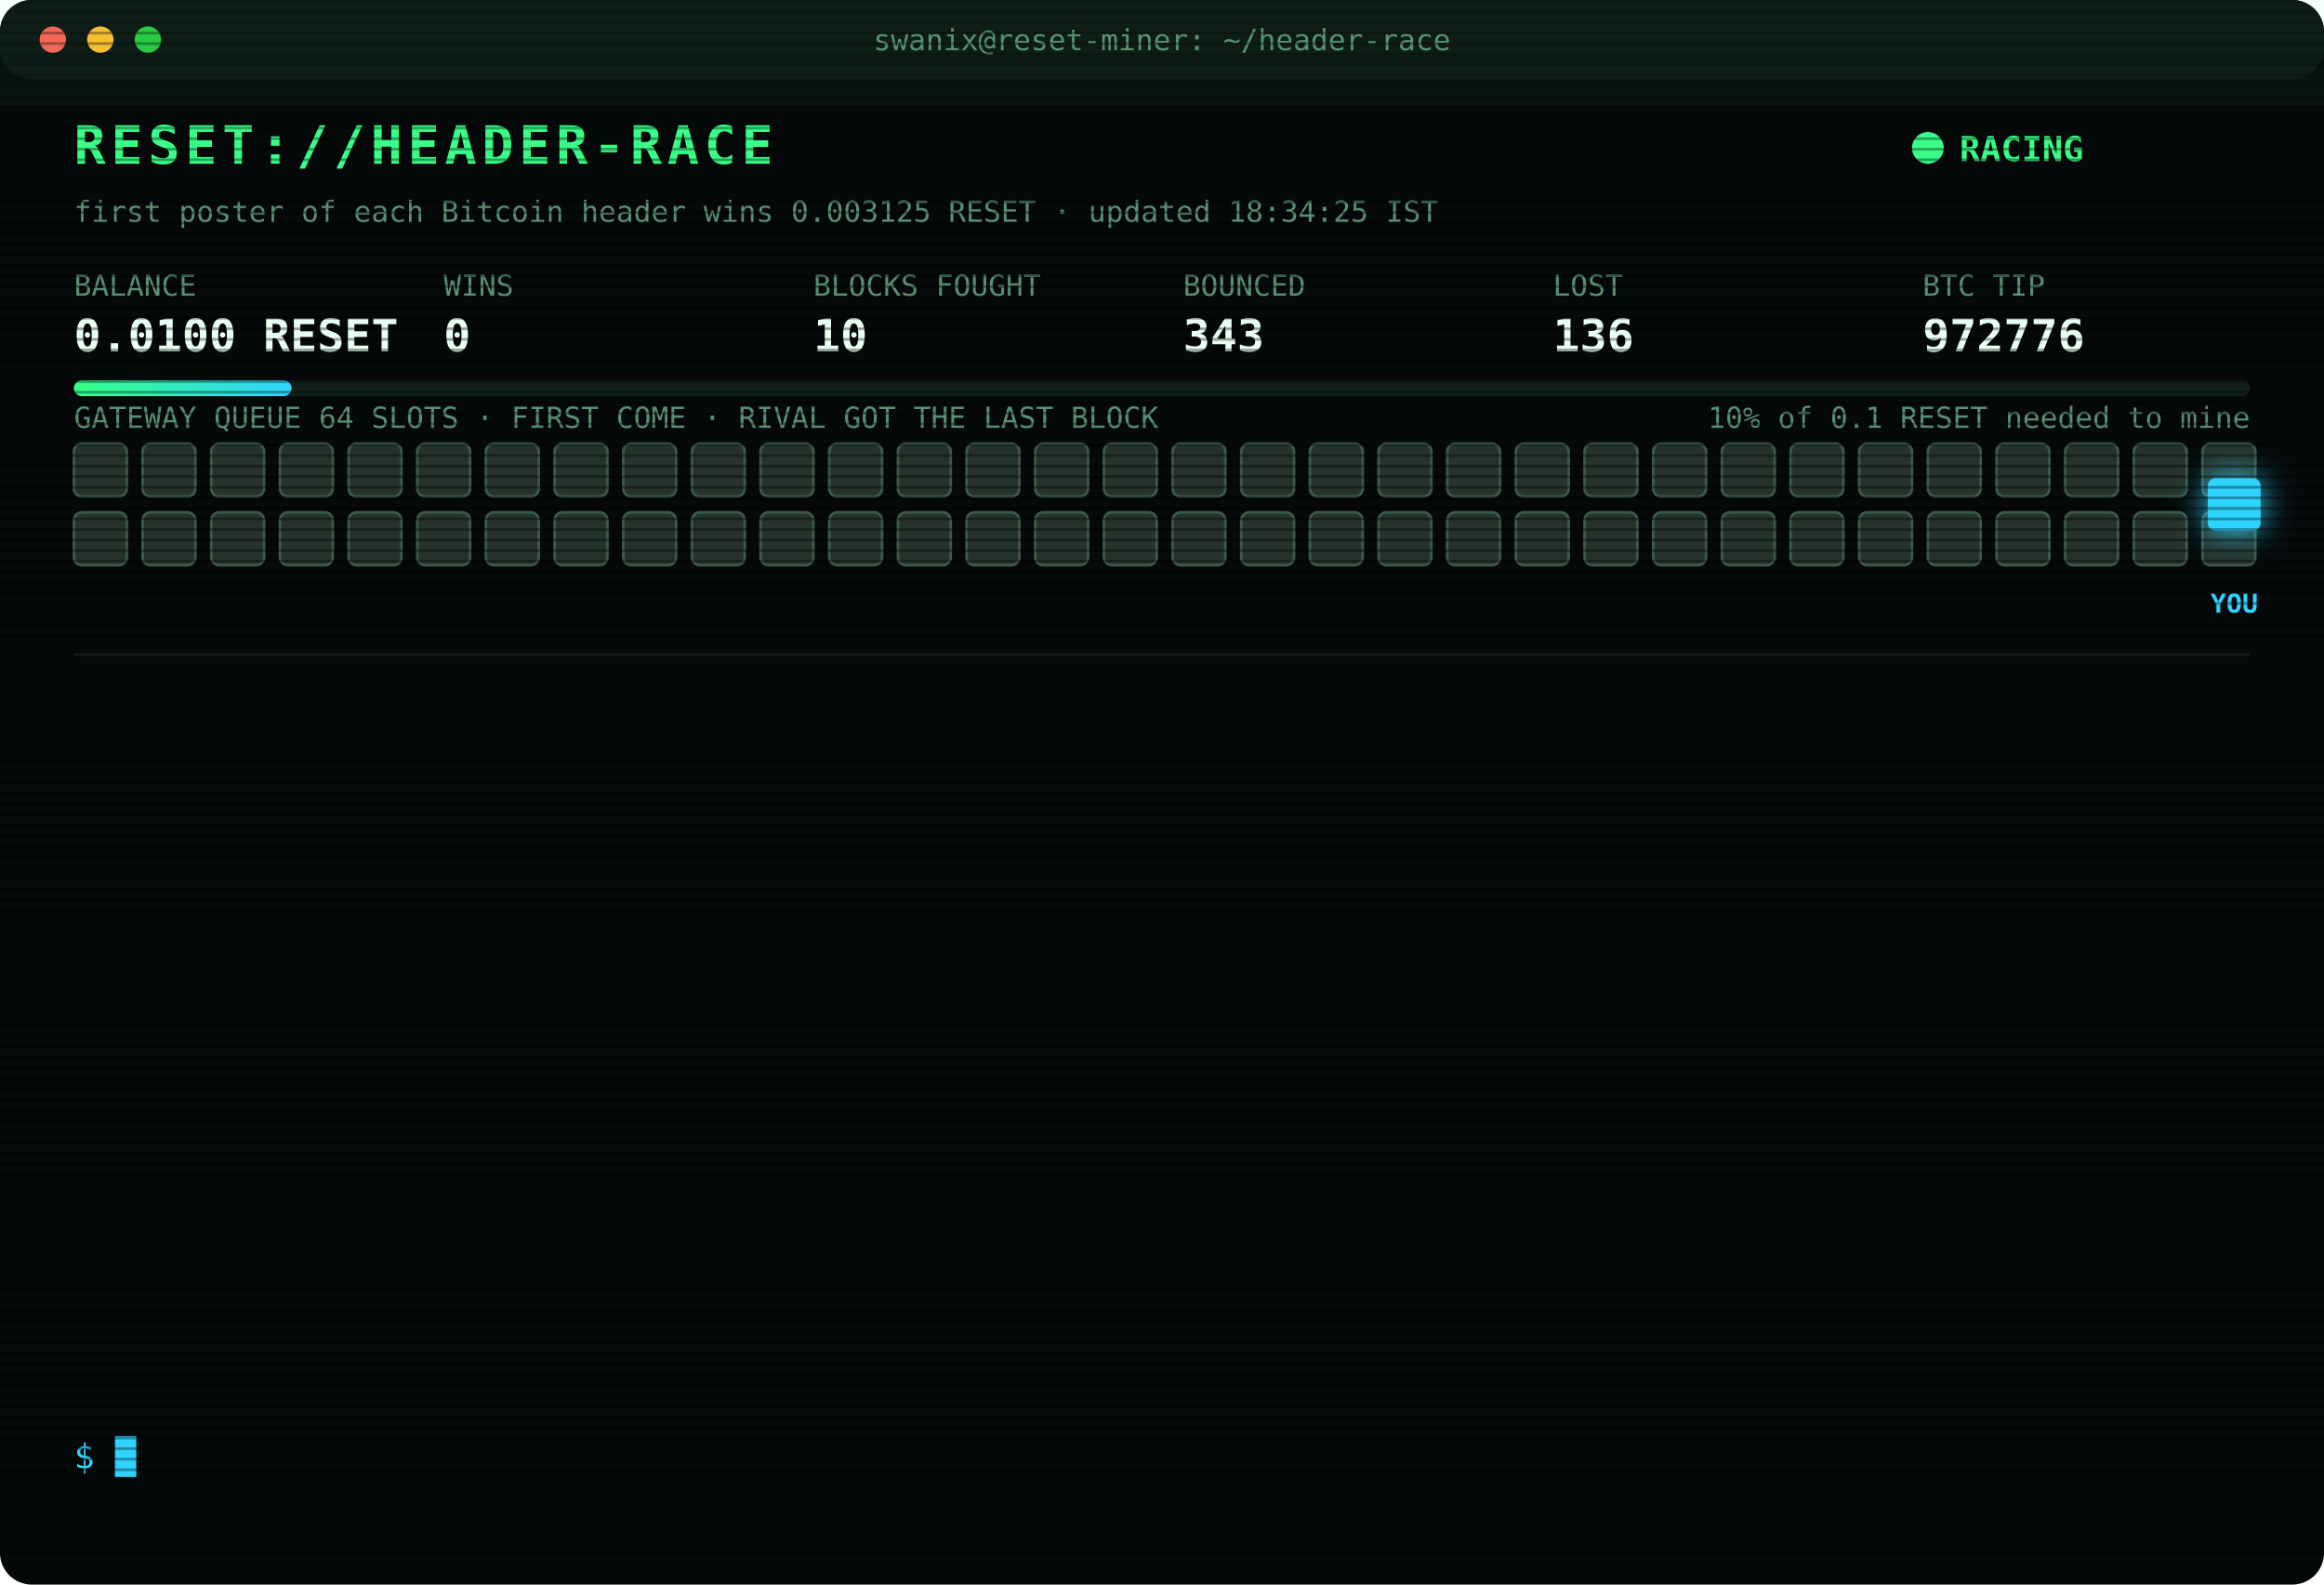
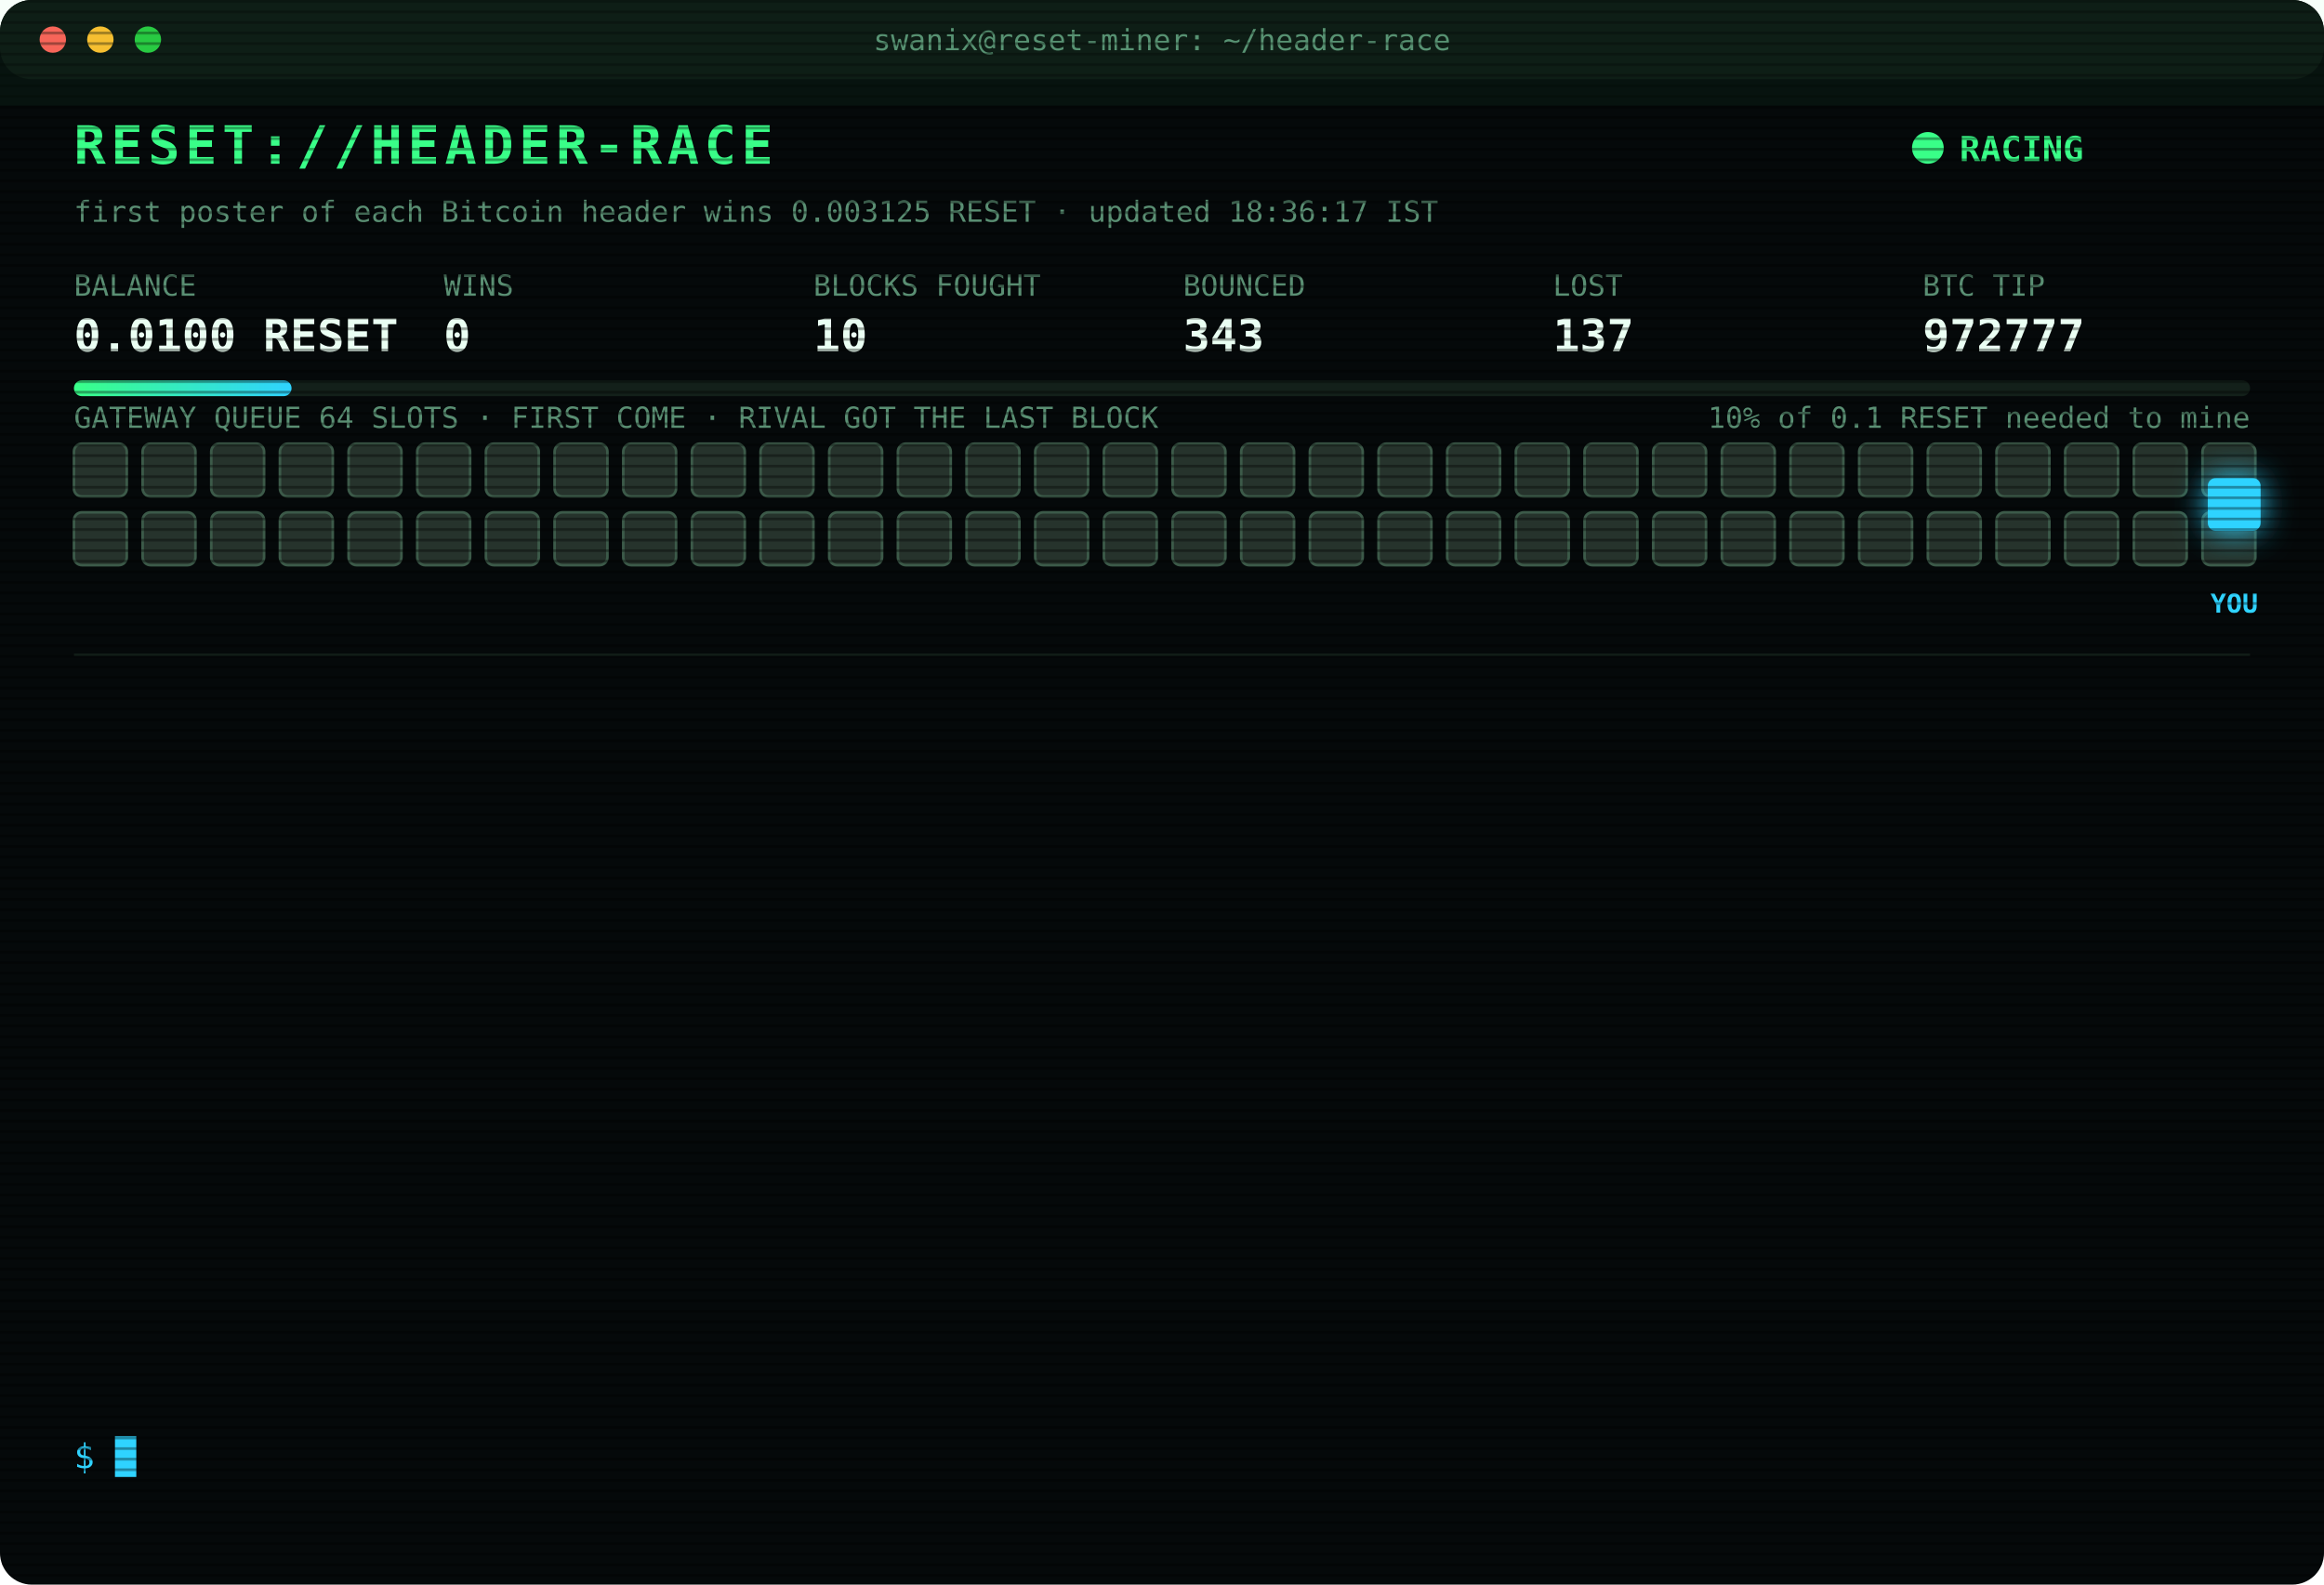
<svg xmlns="http://www.w3.org/2000/svg" width="880" height="600" viewBox="0 0 880 600" font-family="ui-monospace,SFMono-Regular,Menlo,Consolas,monospace">
  <style>
text{font-size:13px;fill:#7CFFB2}
.title{font-size:20px;font-weight:700;fill:#39FF88;letter-spacing:2px;animation:glitch 3s infinite steps(1)}
.sub{fill:#2fd3ff}.k{fill:#5a8f73;font-size:11px}.v{font-size:17px;font-weight:700;fill:#eafff3}
.ts{fill:#3f6b56}.boot{fill:#2fd3ff}.dim{fill:#5a8f73}.bad{fill:#ff4d6d}.warn{fill:#ffd23f}.mag{fill:#ff5cf0}.win{fill:#39FF88;font-weight:700}
.tag{font-size:10px;fill:#2fd3ff;font-weight:700}
.rival{fill:#26332c;stroke:#3c5a49;animation:jam 1.2s infinite alternate}
.idle{fill:#141c18;stroke:#22302a;animation:breathe 4s infinite}
.me{fill:#2fd3ff;filter:drop-shadow(0 0 6px #2fd3ff)}
.hover{animation:nudge 1.1s infinite ease-in-out}.bounce{animation:kick 1.4s infinite}
.ln{opacity:0;animation:in .4s forwards}
.cur{animation:blink 1s infinite steps(1)}
.scan{animation:scan 6s infinite linear}
.led{animation:blink 1.4s infinite}
@keyframes in{from{opacity:0;transform:translateX(-6px)}to{opacity:1;transform:none}}
@keyframes blink{50%{opacity:0}}
@keyframes jam{to{fill:#33463b}}
@keyframes breathe{50%{opacity:.4}}
@keyframes nudge{50%{transform:translateX(-10px)}}
@keyframes kick{0%,100%{transform:none}30%{transform:translateX(-14px)}55%{transform:translateX(10px) translateY(-6px)}}
@keyframes glitch{0%,92%{transform:none}93%{transform:translateX(2px);fill:#ff4d6d}95%{transform:translateX(-2px);fill:#2fd3ff}97%{transform:none}}
@keyframes scan{from{transform:translateY(-40px)}to{transform:translateY(600px)}}
</style>
  <defs>
    <pattern id="sl" width="4" height="4" patternUnits="userSpaceOnUse">
      <rect width="4" height="1" fill="#000" opacity=".35" />
    </pattern>
    <linearGradient id="bar">
      <stop offset="0" stop-color="#39FF88" />
      <stop offset="1" stop-color="#2fd3ff" />
    </linearGradient>
  </defs>
  <rect width="880" height="600" rx="12" fill="#05090a" />
  <rect width="880" height="30" rx="12" fill="#0d1512" />
  <circle cx="20" cy="15" r="5" fill="#ff5f57" />
  <circle cx="38" cy="15" r="5" fill="#febc2e" />
  <circle cx="56" cy="15" r="5" fill="#28c840" />
  <text x="440" y="19" text-anchor="middle" class="k">swanix@reset-miner: ~/header-race</text>
  <text x="28" y="62" class="title">RESET://HEADER-RACE</text>
  <circle class="led" cx="730" cy="56" r="6" fill="#39FF88" />
  <text x="742" y="61" class="win">RACING</text>
-   <text x="28" y="84" class="k">first poster of each Bitcoin header wins 0.003125 RESET · updated 18:34:25 IST</text>
+   <text x="28" y="84" class="k">first poster of each Bitcoin header wins 0.003125 RESET · updated 18:36:17 IST</text>
  <text x="28" y="112" class="k">BALANCE</text>
  <text x="28" y="133" class="v">0.0100 RESET</text>
  <text x="168" y="112" class="k">WINS</text>
  <text x="168" y="133" class="v">0</text>
  <text x="308" y="112" class="k">BLOCKS FOUGHT</text>
  <text x="308" y="133" class="v">10</text>
  <text x="448" y="112" class="k">BOUNCED</text>
  <text x="448" y="133" class="v">343</text>
  <text x="588" y="112" class="k">LOST</text>
-   <text x="588" y="133" class="v">136</text>
+   <text x="588" y="133" class="v">137</text>
  <text x="728" y="112" class="k">BTC TIP</text>
-   <text x="728" y="133" class="v">972776</text>
+   <text x="728" y="133" class="v">972777</text>
  <rect x="28" y="144" width="824" height="6" rx="3" fill="#13201a" />
  <rect x="28" y="144" width="82.4" height="6" rx="3" fill="url(#bar)" />
  <text x="852" y="162" text-anchor="end" class="k">10% of 0.1 RESET needed to mine</text>
  <text x="28" y="162" class="k">GATEWAY QUEUE 64 SLOTS · FIRST COME · RIVAL GOT THE LAST BLOCK</text>
  <rect class="rival" x="28" y="168" width="20" height="20" rx="3" style="animation-delay:0.00s" />
  <rect class="rival" x="54" y="168" width="20" height="20" rx="3" style="animation-delay:0.05s" />
  <rect class="rival" x="80" y="168" width="20" height="20" rx="3" style="animation-delay:0.10s" />
  <rect class="rival" x="106" y="168" width="20" height="20" rx="3" style="animation-delay:0.15s" />
  <rect class="rival" x="132" y="168" width="20" height="20" rx="3" style="animation-delay:0.20s" />
  <rect class="rival" x="158" y="168" width="20" height="20" rx="3" style="animation-delay:0.25s" />
  <rect class="rival" x="184" y="168" width="20" height="20" rx="3" style="animation-delay:0.30s" />
  <rect class="rival" x="210" y="168" width="20" height="20" rx="3" style="animation-delay:0.35s" />
  <rect class="rival" x="236" y="168" width="20" height="20" rx="3" style="animation-delay:0.40s" />
  <rect class="rival" x="262" y="168" width="20" height="20" rx="3" style="animation-delay:0.45s" />
  <rect class="rival" x="288" y="168" width="20" height="20" rx="3" style="animation-delay:0.50s" />
  <rect class="rival" x="314" y="168" width="20" height="20" rx="3" style="animation-delay:0.55s" />
  <rect class="rival" x="340" y="168" width="20" height="20" rx="3" style="animation-delay:0.60s" />
  <rect class="rival" x="366" y="168" width="20" height="20" rx="3" style="animation-delay:0.65s" />
  <rect class="rival" x="392" y="168" width="20" height="20" rx="3" style="animation-delay:0.70s" />
  <rect class="rival" x="418" y="168" width="20" height="20" rx="3" style="animation-delay:0.75s" />
  <rect class="rival" x="444" y="168" width="20" height="20" rx="3" style="animation-delay:0.80s" />
  <rect class="rival" x="470" y="168" width="20" height="20" rx="3" style="animation-delay:0.85s" />
  <rect class="rival" x="496" y="168" width="20" height="20" rx="3" style="animation-delay:0.90s" />
  <rect class="rival" x="522" y="168" width="20" height="20" rx="3" style="animation-delay:0.95s" />
  <rect class="rival" x="548" y="168" width="20" height="20" rx="3" style="animation-delay:1.00s" />
  <rect class="rival" x="574" y="168" width="20" height="20" rx="3" style="animation-delay:1.05s" />
  <rect class="rival" x="600" y="168" width="20" height="20" rx="3" style="animation-delay:1.10s" />
  <rect class="rival" x="626" y="168" width="20" height="20" rx="3" style="animation-delay:1.15s" />
  <rect class="rival" x="652" y="168" width="20" height="20" rx="3" style="animation-delay:1.20s" />
  <rect class="rival" x="678" y="168" width="20" height="20" rx="3" style="animation-delay:1.25s" />
  <rect class="rival" x="704" y="168" width="20" height="20" rx="3" style="animation-delay:1.30s" />
  <rect class="rival" x="730" y="168" width="20" height="20" rx="3" style="animation-delay:1.35s" />
  <rect class="rival" x="756" y="168" width="20" height="20" rx="3" style="animation-delay:1.40s" />
  <rect class="rival" x="782" y="168" width="20" height="20" rx="3" style="animation-delay:1.45s" />
  <rect class="rival" x="808" y="168" width="20" height="20" rx="3" style="animation-delay:1.50s" />
  <rect class="rival" x="834" y="168" width="20" height="20" rx="3" style="animation-delay:1.55s" />
  <rect class="rival" x="28" y="194" width="20" height="20" rx="3" style="animation-delay:1.60s" />
  <rect class="rival" x="54" y="194" width="20" height="20" rx="3" style="animation-delay:1.65s" />
  <rect class="rival" x="80" y="194" width="20" height="20" rx="3" style="animation-delay:1.70s" />
  <rect class="rival" x="106" y="194" width="20" height="20" rx="3" style="animation-delay:1.75s" />
  <rect class="rival" x="132" y="194" width="20" height="20" rx="3" style="animation-delay:1.80s" />
  <rect class="rival" x="158" y="194" width="20" height="20" rx="3" style="animation-delay:1.85s" />
  <rect class="rival" x="184" y="194" width="20" height="20" rx="3" style="animation-delay:1.90s" />
  <rect class="rival" x="210" y="194" width="20" height="20" rx="3" style="animation-delay:1.95s" />
  <rect class="rival" x="236" y="194" width="20" height="20" rx="3" style="animation-delay:2.00s" />
  <rect class="rival" x="262" y="194" width="20" height="20" rx="3" style="animation-delay:2.05s" />
  <rect class="rival" x="288" y="194" width="20" height="20" rx="3" style="animation-delay:2.10s" />
  <rect class="rival" x="314" y="194" width="20" height="20" rx="3" style="animation-delay:2.15s" />
  <rect class="rival" x="340" y="194" width="20" height="20" rx="3" style="animation-delay:2.20s" />
  <rect class="rival" x="366" y="194" width="20" height="20" rx="3" style="animation-delay:2.25s" />
  <rect class="rival" x="392" y="194" width="20" height="20" rx="3" style="animation-delay:2.30s" />
  <rect class="rival" x="418" y="194" width="20" height="20" rx="3" style="animation-delay:2.35s" />
  <rect class="rival" x="444" y="194" width="20" height="20" rx="3" style="animation-delay:2.40s" />
  <rect class="rival" x="470" y="194" width="20" height="20" rx="3" style="animation-delay:2.45s" />
  <rect class="rival" x="496" y="194" width="20" height="20" rx="3" style="animation-delay:2.50s" />
  <rect class="rival" x="522" y="194" width="20" height="20" rx="3" style="animation-delay:2.55s" />
  <rect class="rival" x="548" y="194" width="20" height="20" rx="3" style="animation-delay:2.60s" />
  <rect class="rival" x="574" y="194" width="20" height="20" rx="3" style="animation-delay:2.65s" />
  <rect class="rival" x="600" y="194" width="20" height="20" rx="3" style="animation-delay:2.70s" />
  <rect class="rival" x="626" y="194" width="20" height="20" rx="3" style="animation-delay:2.75s" />
  <rect class="rival" x="652" y="194" width="20" height="20" rx="3" style="animation-delay:2.80s" />
  <rect class="rival" x="678" y="194" width="20" height="20" rx="3" style="animation-delay:2.85s" />
  <rect class="rival" x="704" y="194" width="20" height="20" rx="3" style="animation-delay:2.90s" />
  <rect class="rival" x="730" y="194" width="20" height="20" rx="3" style="animation-delay:2.95s" />
  <rect class="rival" x="756" y="194" width="20" height="20" rx="3" style="animation-delay:3.00s" />
  <rect class="rival" x="782" y="194" width="20" height="20" rx="3" style="animation-delay:3.05s" />
  <rect class="rival" x="808" y="194" width="20" height="20" rx="3" style="animation-delay:3.10s" />
  <rect class="rival" x="834" y="194" width="20" height="20" rx="3" style="animation-delay:3.15s" />
  <g class="hover">
    <rect class="me" x="836" y="181" width="20" height="20" rx="3" />
    <text class="tag" x="846" y="232" text-anchor="middle">YOU</text>
  </g>
  <line x1="28" x2="852" y1="248" y2="248" stroke="#13201a" />
  <g class="ln" style="animation-delay:0.40s">
-     <text x="28" y="270" class="ts">17:06:40</text>
-     <text x="104" y="270" class="bad">[LOST] #972764 taken by a rival miner</text>
+     <text x="28" y="270" class="ts">17:10:58</text>
+     <text x="104" y="270" class="bad">[LOST] #972765 taken by a rival miner</text>
  </g>
  <g class="ln" style="animation-delay:0.65s">
-     <text x="28" y="292" class="ts">17:10:58</text>
-     <text x="104" y="292" class="bad">[LOST] #972765 taken by a rival miner</text>
+     <text x="28" y="292" class="ts">17:13:11</text>
+     <text x="104" y="292" class="bad">[LOST] #972766 taken by a rival miner</text>
  </g>
  <g class="ln" style="animation-delay:0.90s">
-     <text x="28" y="314" class="ts">17:13:11</text>
-     <text x="104" y="314" class="bad">[LOST] #972766 taken by a rival miner</text>
+     <text x="28" y="314" class="ts">17:17:19</text>
+     <text x="104" y="314" class="bad">[LOST] #972767 taken by a rival miner</text>
  </g>
  <g class="ln" style="animation-delay:1.15s">
-     <text x="28" y="336" class="ts">17:17:19</text>
-     <text x="104" y="336" class="bad">[LOST] #972767 taken by a rival miner</text>
+     <text x="28" y="336" class="ts">17:22:08</text>
+     <text x="104" y="336" class="bad">[LOST] #972768 taken by a rival miner</text>
  </g>
  <g class="ln" style="animation-delay:1.40s">
-     <text x="28" y="358" class="ts">17:22:08</text>
-     <text x="104" y="358" class="bad">[LOST] #972768 taken by a rival miner</text>
+     <text x="28" y="358" class="ts">17:24:57</text>
+     <text x="104" y="358" class="bad">[LOST] #972769 taken by a rival miner</text>
  </g>
  <g class="ln" style="animation-delay:1.65s">
-     <text x="28" y="380" class="ts">17:24:57</text>
-     <text x="104" y="380" class="bad">[LOST] #972769 taken by a rival miner</text>
+     <text x="28" y="380" class="ts">17:25:23</text>
+     <text x="104" y="380" class="bad">[LOST] #972770 taken by a rival miner</text>
  </g>
  <g class="ln" style="animation-delay:1.90s">
-     <text x="28" y="402" class="ts">17:25:23</text>
-     <text x="104" y="402" class="bad">[LOST] #972770 taken by a rival miner</text>
+     <text x="28" y="402" class="ts">17:27:38</text>
+     <text x="104" y="402" class="bad">[LOST] #972771 taken by a rival miner</text>
  </g>
  <g class="ln" style="animation-delay:2.15s">
-     <text x="28" y="424" class="ts">17:27:38</text>
-     <text x="104" y="424" class="bad">[LOST] #972771 taken by a rival miner</text>
+     <text x="28" y="424" class="ts">17:31:35</text>
+     <text x="104" y="424" class="bad">[LOST] #972772 taken by a rival miner</text>
  </g>
  <g class="ln" style="animation-delay:2.40s">
-     <text x="28" y="446" class="ts">17:31:35</text>
-     <text x="104" y="446" class="bad">[LOST] #972772 taken by a rival miner</text>
+     <text x="28" y="446" class="ts">17:54:51</text>
+     <text x="104" y="446" class="bad">[LOST] #972773 taken by a rival miner</text>
  </g>
  <g class="ln" style="animation-delay:2.65s">
-     <text x="28" y="468" class="ts">17:54:51</text>
-     <text x="104" y="468" class="bad">[LOST] #972773 taken by a rival miner</text>
+     <text x="28" y="468" class="ts">17:56:38</text>
+     <text x="104" y="468" class="bad">[LOST] #972774 taken by a rival miner</text>
  </g>
  <g class="ln" style="animation-delay:2.90s">
-     <text x="28" y="490" class="ts">17:56:38</text>
-     <text x="104" y="490" class="bad">[LOST] #972774 taken by a rival miner</text>
+     <text x="28" y="490" class="ts">18:33:53</text>
+     <text x="104" y="490" class="bad">[LOST] #972775 taken by a rival miner</text>
  </g>
  <g class="ln" style="animation-delay:3.15s">
-     <text x="28" y="512" class="ts">18:33:53</text>
-     <text x="104" y="512" class="bad">[LOST] #972775 taken by a rival miner</text>
+     <text x="28" y="512" class="ts">18:34:25</text>
+     <text x="104" y="512" class="bad">[LOST] #972776 taken by a rival miner</text>
  </g>
  <g class="ln" style="animation-delay:3.40s">
-     <text x="28" y="534" class="ts">18:34:25</text>
-     <text x="104" y="534" class="bad">[LOST] #972776 taken by a rival miner</text>
+     <text x="28" y="534" class="ts">18:36:17</text>
+     <text x="104" y="534" class="bad">[LOST] #972777 taken by a rival miner</text>
  </g>
  <text x="28" y="556" class="sub">$ <tspan class="cur">█</tspan>
  </text>
  <rect width="880" height="600" rx="12" fill="url(#sl)" pointer-events="none" />
  <rect class="scan" width="880" height="40" fill="#39FF88" opacity=".04" />
</svg>
